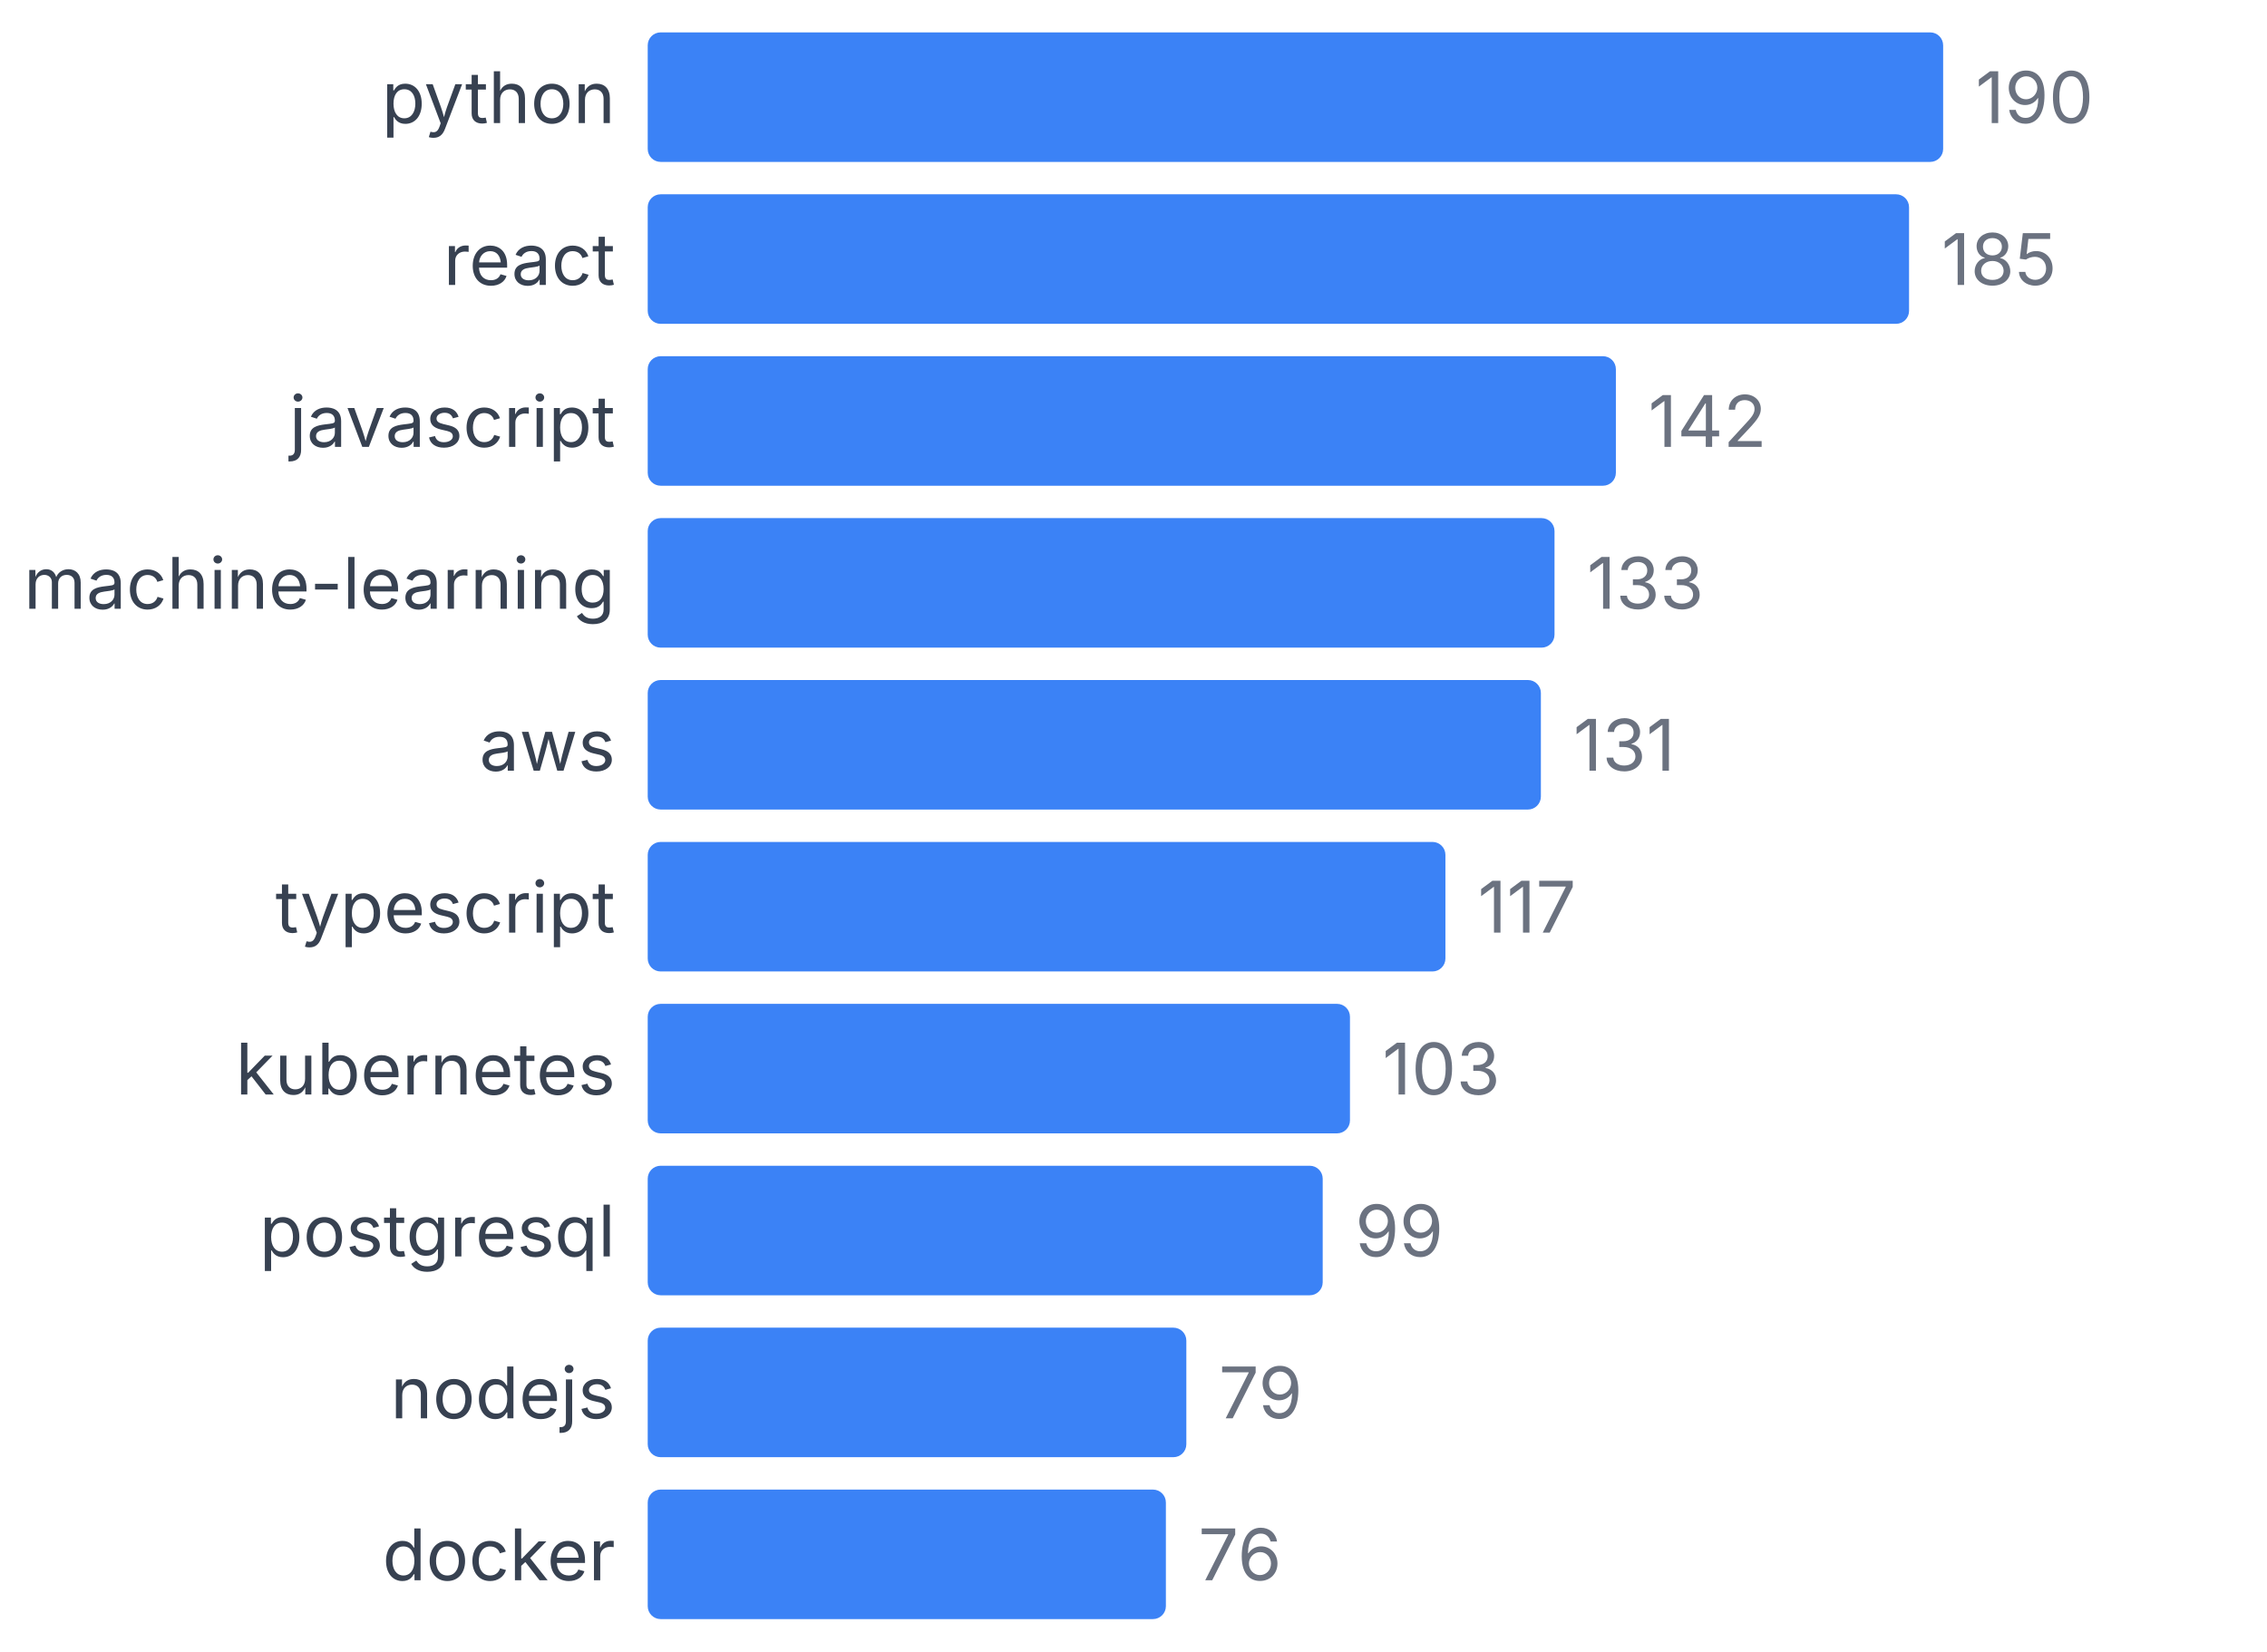
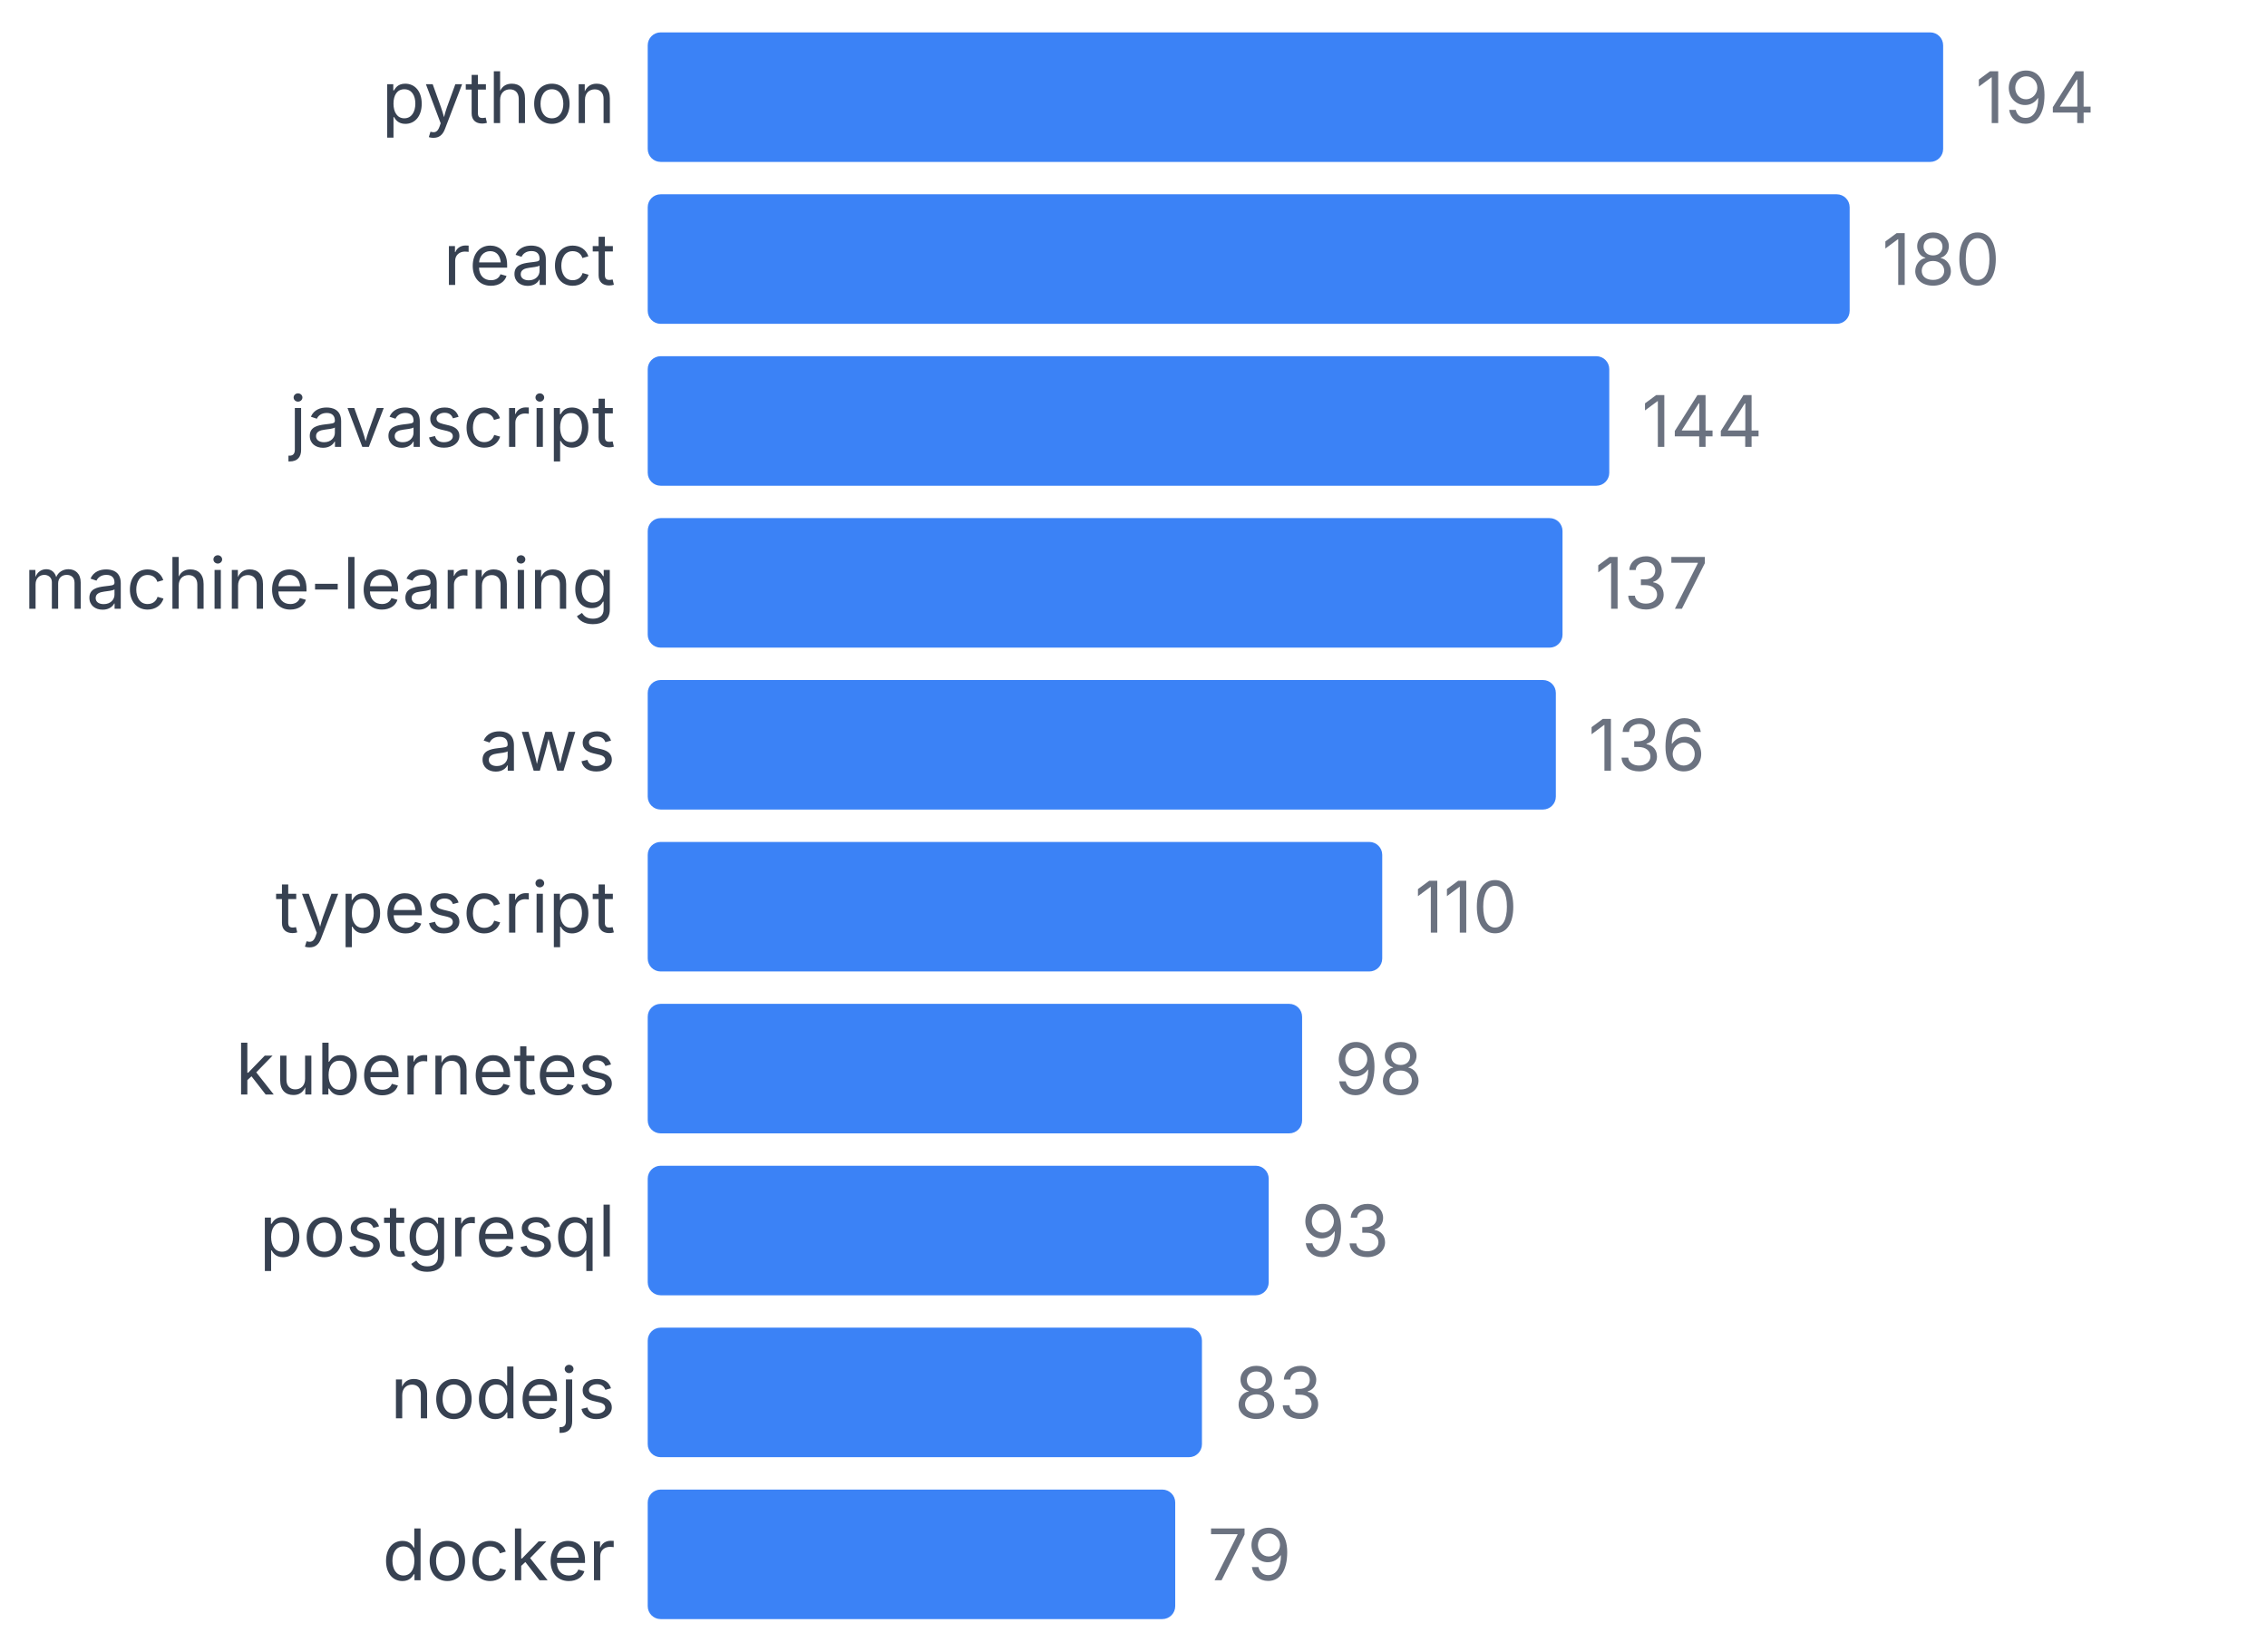
<svg xmlns="http://www.w3.org/2000/svg" width="350" height="255" viewBox="0 0 350 255">
  <style>
    text { font-family: system-ui, -apple-system, sans-serif; }
  </style>
  <text x="95" y="19" text-anchor="end" font-size="11" fill="#374151">python</text>
  <rect x="100" y="5" width="200" height="20" fill="#3b82f6" rx="2" />
-   <text x="305" y="19" font-size="11" fill="#6b7280">190</text>
+   <text x="305" y="19" font-size="11" fill="#6b7280">194</text>
  <text x="95" y="44" text-anchor="end" font-size="11" fill="#374151">react</text>
-   <rect x="100" y="30" width="194.737" height="20" fill="#3b82f6" rx="2" />
-   <text x="299.737" y="44" font-size="11" fill="#6b7280">185</text>
+   <rect x="100" y="30" width="185.567" height="20" fill="#3b82f6" rx="2" />
+   <text x="290.567" y="44" font-size="11" fill="#6b7280">180</text>
  <text x="95" y="69" text-anchor="end" font-size="11" fill="#374151">javascript</text>
-   <rect x="100" y="55" width="149.474" height="20" fill="#3b82f6" rx="2" />
-   <text x="254.474" y="69" font-size="11" fill="#6b7280">142</text>
+   <rect x="100" y="55" width="148.454" height="20" fill="#3b82f6" rx="2" />
+   <text x="253.454" y="69" font-size="11" fill="#6b7280">144</text>
  <text x="95" y="94" text-anchor="end" font-size="11" fill="#374151">machine-learning</text>
-   <rect x="100" y="80" width="140" height="20" fill="#3b82f6" rx="2" />
-   <text x="245" y="94" font-size="11" fill="#6b7280">133</text>
+   <rect x="100" y="80" width="141.237" height="20" fill="#3b82f6" rx="2" />
+   <text x="246.237" y="94" font-size="11" fill="#6b7280">137</text>
  <text x="95" y="119" text-anchor="end" font-size="11" fill="#374151">aws</text>
-   <rect x="100" y="105" width="137.895" height="20" fill="#3b82f6" rx="2" />
-   <text x="242.895" y="119" font-size="11" fill="#6b7280">131</text>
+   <rect x="100" y="105" width="140.206" height="20" fill="#3b82f6" rx="2" />
+   <text x="245.206" y="119" font-size="11" fill="#6b7280">136</text>
  <text x="95" y="144" text-anchor="end" font-size="11" fill="#374151">typescript</text>
-   <rect x="100" y="130" width="123.158" height="20" fill="#3b82f6" rx="2" />
-   <text x="228.158" y="144" font-size="11" fill="#6b7280">117</text>
+   <rect x="100" y="130" width="113.402" height="20" fill="#3b82f6" rx="2" />
+   <text x="218.402" y="144" font-size="11" fill="#6b7280">110</text>
  <text x="95" y="169" text-anchor="end" font-size="11" fill="#374151">kubernetes</text>
-   <rect x="100" y="155" width="108.421" height="20" fill="#3b82f6" rx="2" />
-   <text x="213.421" y="169" font-size="11" fill="#6b7280">103</text>
+   <rect x="100" y="155" width="101.031" height="20" fill="#3b82f6" rx="2" />
+   <text x="206.031" y="169" font-size="11" fill="#6b7280">98</text>
  <text x="95" y="194" text-anchor="end" font-size="11" fill="#374151">postgresql</text>
-   <rect x="100" y="180" width="104.211" height="20" fill="#3b82f6" rx="2" />
-   <text x="209.211" y="194" font-size="11" fill="#6b7280">99</text>
+   <rect x="100" y="180" width="95.876" height="20" fill="#3b82f6" rx="2" />
+   <text x="200.876" y="194" font-size="11" fill="#6b7280">93</text>
  <text x="95" y="219" text-anchor="end" font-size="11" fill="#374151">nodejs</text>
-   <rect x="100" y="205" width="83.158" height="20" fill="#3b82f6" rx="2" />
-   <text x="188.158" y="219" font-size="11" fill="#6b7280">79</text>
+   <rect x="100" y="205" width="85.567" height="20" fill="#3b82f6" rx="2" />
+   <text x="190.567" y="219" font-size="11" fill="#6b7280">83</text>
  <text x="95" y="244" text-anchor="end" font-size="11" fill="#374151">docker</text>
-   <rect x="100" y="230" width="80" height="20" fill="#3b82f6" rx="2" />
-   <text x="185" y="244" font-size="11" fill="#6b7280">76</text>
+   <rect x="100" y="230" width="81.443" height="20" fill="#3b82f6" rx="2" />
+   <text x="186.443" y="244" font-size="11" fill="#6b7280">79</text>
</svg>
